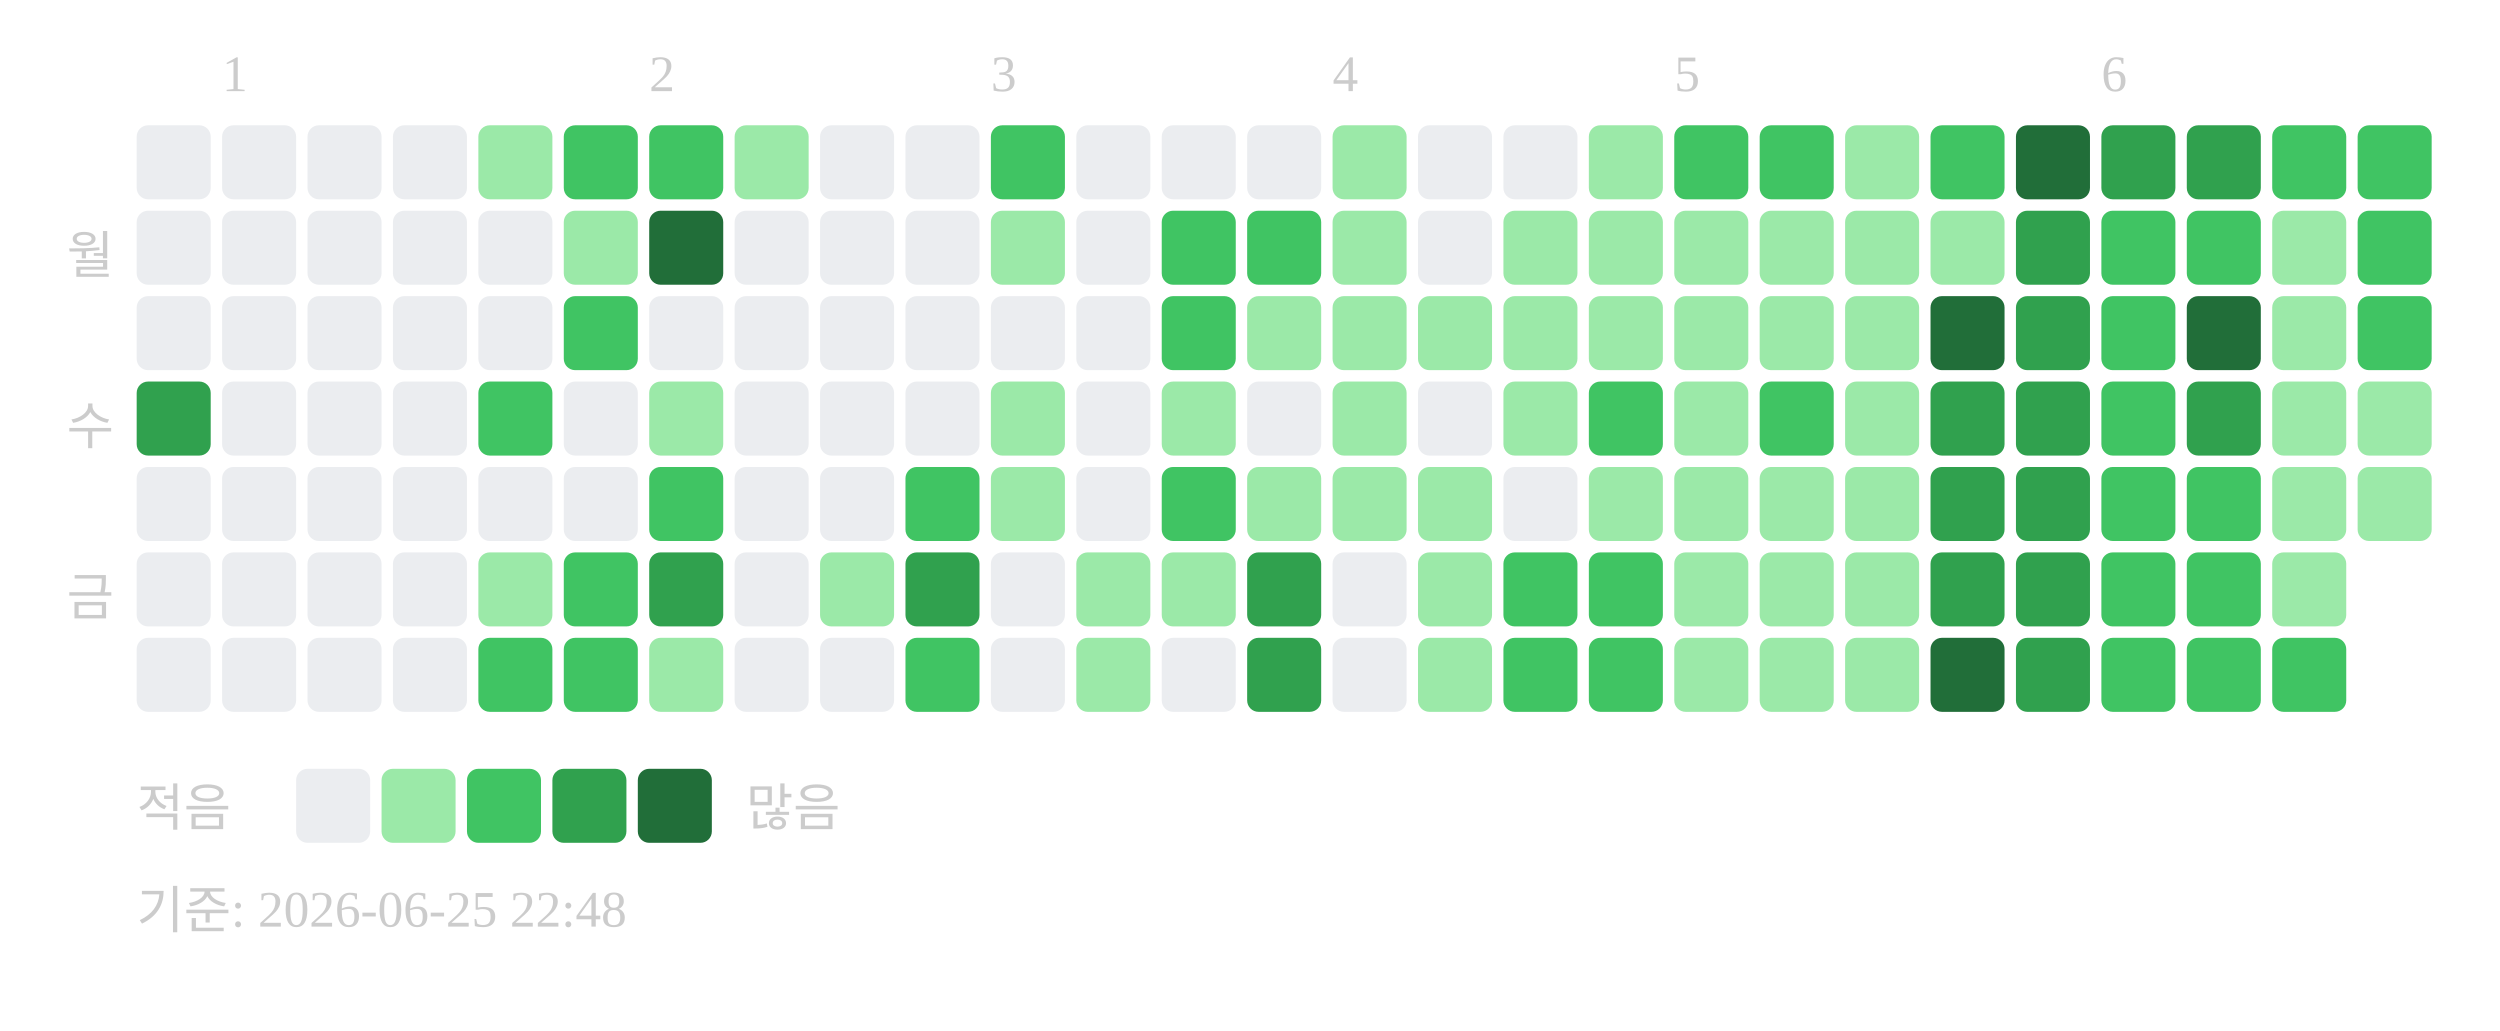
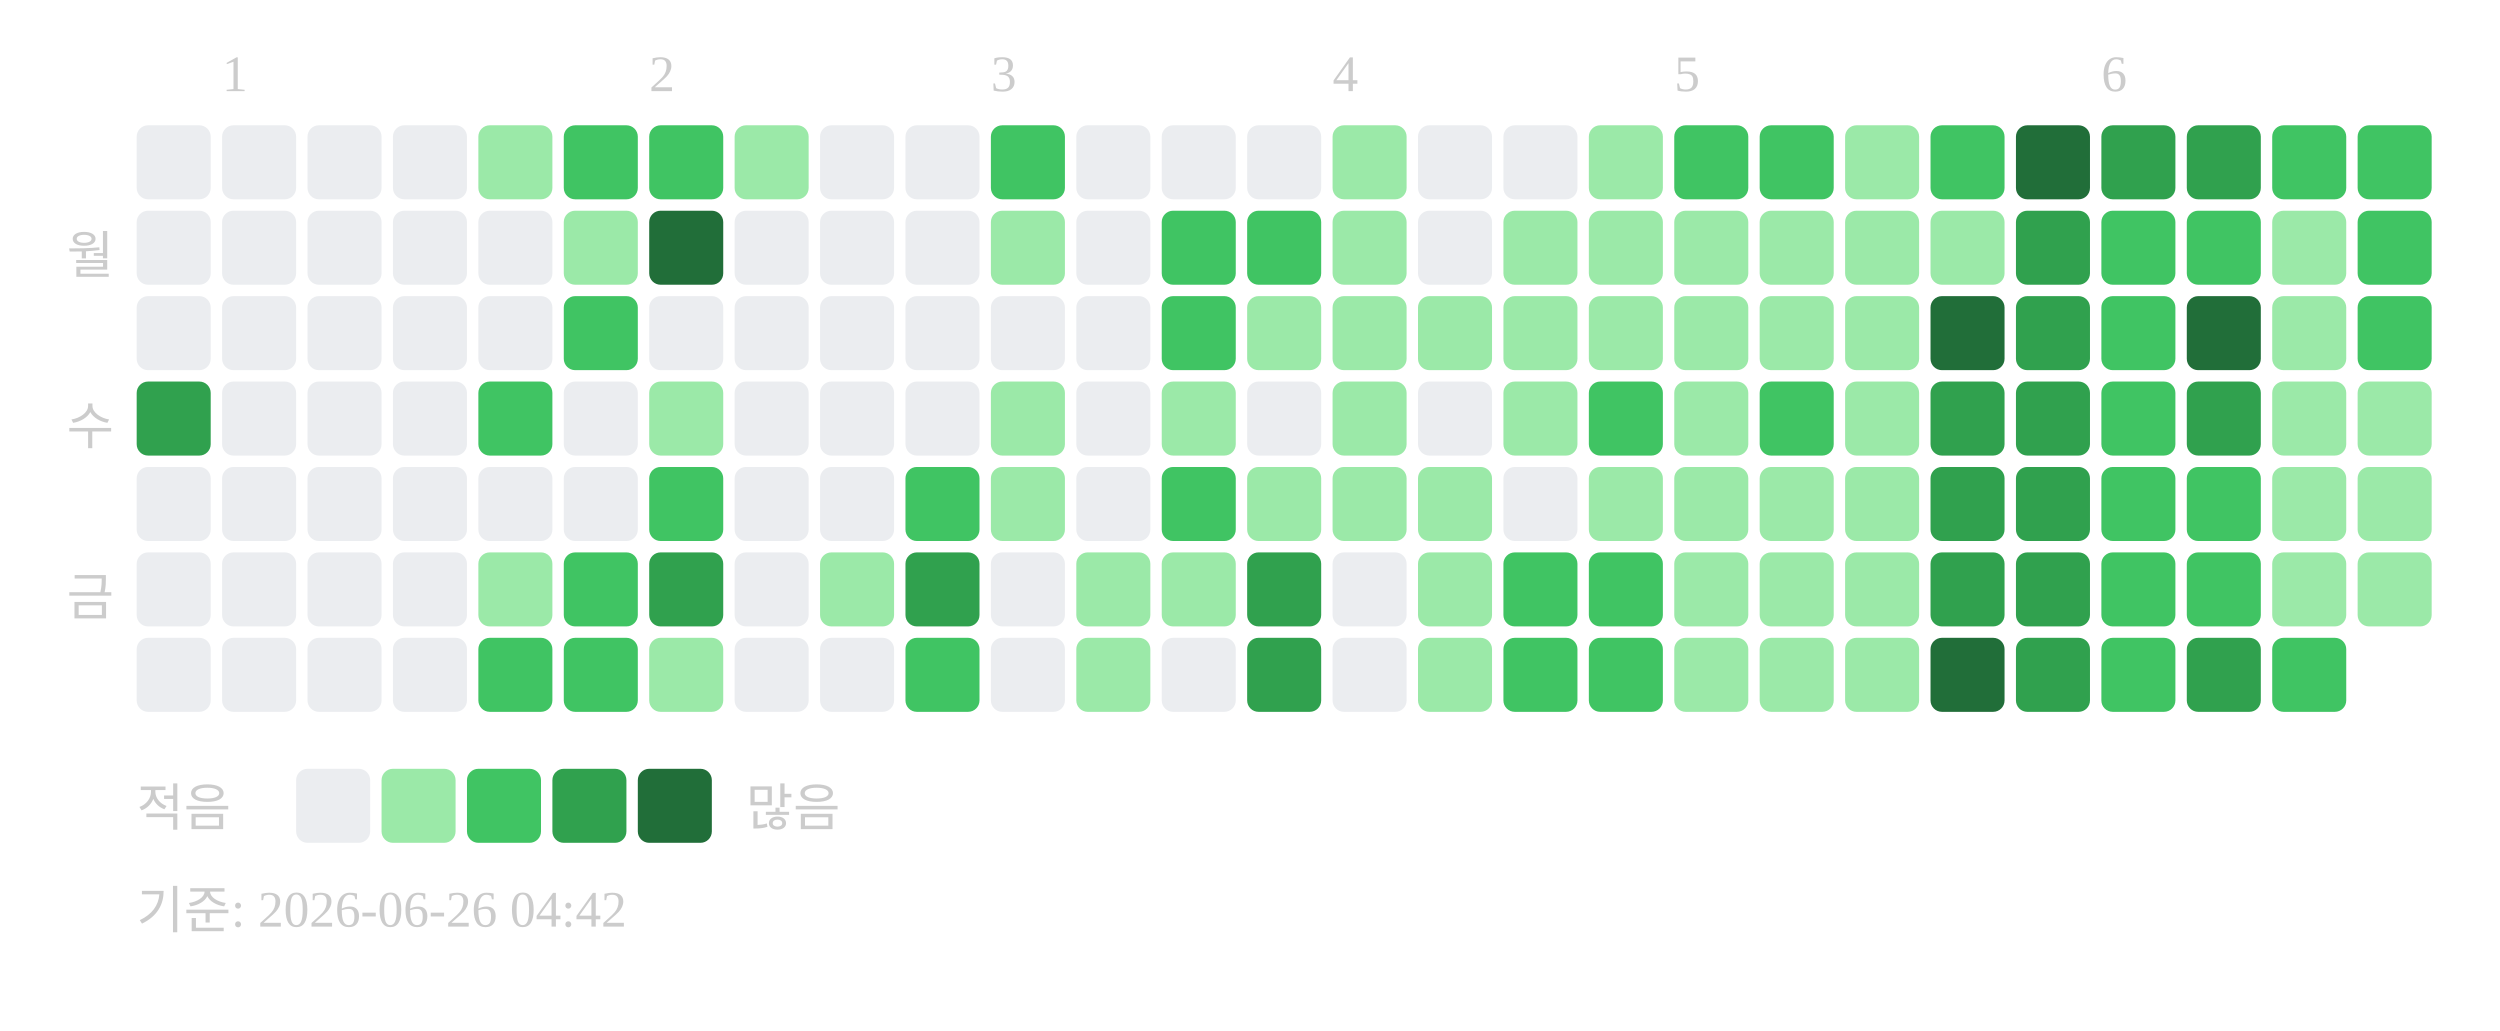
<svg xmlns="http://www.w3.org/2000/svg" width="439" height="181">
  <text x="39" y="16" font-size="9" fill="#cccccc">1</text>
  <text x="114" y="16" font-size="9" fill="#cccccc">2</text>
  <text x="174" y="16" font-size="9" fill="#cccccc">3</text>
  <text x="234" y="16" font-size="9" fill="#cccccc">4</text>
  <text x="294" y="16" font-size="9" fill="#cccccc">5</text>
  <text x="369" y="16" font-size="9" fill="#cccccc">6</text>
  <text x="20" y="48" text-anchor="end" font-size="9" fill="#cccccc">월</text>
  <text x="20" y="78" text-anchor="end" font-size="9" fill="#cccccc">수</text>
  <text x="20" y="108" text-anchor="end" font-size="9" fill="#cccccc">금</text>
  <rect x="24" y="22" width="13" height="13" rx="2" fill="#ebedf0" />
  <rect x="24" y="37" width="13" height="13" rx="2" fill="#ebedf0" />
  <rect x="24" y="52" width="13" height="13" rx="2" fill="#ebedf0" />
  <rect x="24" y="67" width="13" height="13" rx="2" fill="#30a14e" />
  <rect x="24" y="82" width="13" height="13" rx="2" fill="#ebedf0" />
  <rect x="24" y="97" width="13" height="13" rx="2" fill="#ebedf0" />
  <rect x="24" y="112" width="13" height="13" rx="2" fill="#ebedf0" />
  <rect x="39" y="22" width="13" height="13" rx="2" fill="#ebedf0" />
  <rect x="39" y="37" width="13" height="13" rx="2" fill="#ebedf0" />
  <rect x="39" y="52" width="13" height="13" rx="2" fill="#ebedf0" />
  <rect x="39" y="67" width="13" height="13" rx="2" fill="#ebedf0" />
  <rect x="39" y="82" width="13" height="13" rx="2" fill="#ebedf0" />
  <rect x="39" y="97" width="13" height="13" rx="2" fill="#ebedf0" />
  <rect x="39" y="112" width="13" height="13" rx="2" fill="#ebedf0" />
  <rect x="54" y="22" width="13" height="13" rx="2" fill="#ebedf0" />
  <rect x="54" y="37" width="13" height="13" rx="2" fill="#ebedf0" />
  <rect x="54" y="52" width="13" height="13" rx="2" fill="#ebedf0" />
  <rect x="54" y="67" width="13" height="13" rx="2" fill="#ebedf0" />
  <rect x="54" y="82" width="13" height="13" rx="2" fill="#ebedf0" />
  <rect x="54" y="97" width="13" height="13" rx="2" fill="#ebedf0" />
  <rect x="54" y="112" width="13" height="13" rx="2" fill="#ebedf0" />
  <rect x="69" y="22" width="13" height="13" rx="2" fill="#ebedf0" />
  <rect x="69" y="37" width="13" height="13" rx="2" fill="#ebedf0" />
  <rect x="69" y="52" width="13" height="13" rx="2" fill="#ebedf0" />
  <rect x="69" y="67" width="13" height="13" rx="2" fill="#ebedf0" />
  <rect x="69" y="82" width="13" height="13" rx="2" fill="#ebedf0" />
  <rect x="69" y="97" width="13" height="13" rx="2" fill="#ebedf0" />
  <rect x="69" y="112" width="13" height="13" rx="2" fill="#ebedf0" />
  <rect x="84" y="22" width="13" height="13" rx="2" fill="#9be9a8" />
  <rect x="84" y="37" width="13" height="13" rx="2" fill="#ebedf0" />
  <rect x="84" y="52" width="13" height="13" rx="2" fill="#ebedf0" />
  <rect x="84" y="67" width="13" height="13" rx="2" fill="#40c463" />
  <rect x="84" y="82" width="13" height="13" rx="2" fill="#ebedf0" />
  <rect x="84" y="97" width="13" height="13" rx="2" fill="#9be9a8" />
  <rect x="84" y="112" width="13" height="13" rx="2" fill="#40c463" />
  <rect x="99" y="22" width="13" height="13" rx="2" fill="#40c463" />
  <rect x="99" y="37" width="13" height="13" rx="2" fill="#9be9a8" />
  <rect x="99" y="52" width="13" height="13" rx="2" fill="#40c463" />
  <rect x="99" y="67" width="13" height="13" rx="2" fill="#ebedf0" />
  <rect x="99" y="82" width="13" height="13" rx="2" fill="#ebedf0" />
  <rect x="99" y="97" width="13" height="13" rx="2" fill="#40c463" />
  <rect x="99" y="112" width="13" height="13" rx="2" fill="#40c463" />
  <rect x="114" y="22" width="13" height="13" rx="2" fill="#40c463" />
  <rect x="114" y="37" width="13" height="13" rx="2" fill="#216e39" />
  <rect x="114" y="52" width="13" height="13" rx="2" fill="#ebedf0" />
  <rect x="114" y="67" width="13" height="13" rx="2" fill="#9be9a8" />
  <rect x="114" y="82" width="13" height="13" rx="2" fill="#40c463" />
  <rect x="114" y="97" width="13" height="13" rx="2" fill="#30a14e" />
  <rect x="114" y="112" width="13" height="13" rx="2" fill="#9be9a8" />
  <rect x="129" y="22" width="13" height="13" rx="2" fill="#9be9a8" />
  <rect x="129" y="37" width="13" height="13" rx="2" fill="#ebedf0" />
  <rect x="129" y="52" width="13" height="13" rx="2" fill="#ebedf0" />
  <rect x="129" y="67" width="13" height="13" rx="2" fill="#ebedf0" />
  <rect x="129" y="82" width="13" height="13" rx="2" fill="#ebedf0" />
  <rect x="129" y="97" width="13" height="13" rx="2" fill="#ebedf0" />
  <rect x="129" y="112" width="13" height="13" rx="2" fill="#ebedf0" />
  <rect x="144" y="22" width="13" height="13" rx="2" fill="#ebedf0" />
  <rect x="144" y="37" width="13" height="13" rx="2" fill="#ebedf0" />
  <rect x="144" y="52" width="13" height="13" rx="2" fill="#ebedf0" />
  <rect x="144" y="67" width="13" height="13" rx="2" fill="#ebedf0" />
  <rect x="144" y="82" width="13" height="13" rx="2" fill="#ebedf0" />
  <rect x="144" y="97" width="13" height="13" rx="2" fill="#9be9a8" />
  <rect x="144" y="112" width="13" height="13" rx="2" fill="#ebedf0" />
  <rect x="159" y="22" width="13" height="13" rx="2" fill="#ebedf0" />
  <rect x="159" y="37" width="13" height="13" rx="2" fill="#ebedf0" />
  <rect x="159" y="52" width="13" height="13" rx="2" fill="#ebedf0" />
  <rect x="159" y="67" width="13" height="13" rx="2" fill="#ebedf0" />
  <rect x="159" y="82" width="13" height="13" rx="2" fill="#40c463" />
  <rect x="159" y="97" width="13" height="13" rx="2" fill="#30a14e" />
  <rect x="159" y="112" width="13" height="13" rx="2" fill="#40c463" />
  <rect x="174" y="22" width="13" height="13" rx="2" fill="#40c463" />
  <rect x="174" y="37" width="13" height="13" rx="2" fill="#9be9a8" />
  <rect x="174" y="52" width="13" height="13" rx="2" fill="#ebedf0" />
  <rect x="174" y="67" width="13" height="13" rx="2" fill="#9be9a8" />
  <rect x="174" y="82" width="13" height="13" rx="2" fill="#9be9a8" />
  <rect x="174" y="97" width="13" height="13" rx="2" fill="#ebedf0" />
  <rect x="174" y="112" width="13" height="13" rx="2" fill="#ebedf0" />
  <rect x="189" y="22" width="13" height="13" rx="2" fill="#ebedf0" />
  <rect x="189" y="37" width="13" height="13" rx="2" fill="#ebedf0" />
  <rect x="189" y="52" width="13" height="13" rx="2" fill="#ebedf0" />
  <rect x="189" y="67" width="13" height="13" rx="2" fill="#ebedf0" />
  <rect x="189" y="82" width="13" height="13" rx="2" fill="#ebedf0" />
  <rect x="189" y="97" width="13" height="13" rx="2" fill="#9be9a8" />
  <rect x="189" y="112" width="13" height="13" rx="2" fill="#9be9a8" />
  <rect x="204" y="22" width="13" height="13" rx="2" fill="#ebedf0" />
  <rect x="204" y="37" width="13" height="13" rx="2" fill="#40c463" />
  <rect x="204" y="52" width="13" height="13" rx="2" fill="#40c463" />
  <rect x="204" y="67" width="13" height="13" rx="2" fill="#9be9a8" />
  <rect x="204" y="82" width="13" height="13" rx="2" fill="#40c463" />
  <rect x="204" y="97" width="13" height="13" rx="2" fill="#9be9a8" />
  <rect x="204" y="112" width="13" height="13" rx="2" fill="#ebedf0" />
  <rect x="219" y="22" width="13" height="13" rx="2" fill="#ebedf0" />
  <rect x="219" y="37" width="13" height="13" rx="2" fill="#40c463" />
  <rect x="219" y="52" width="13" height="13" rx="2" fill="#9be9a8" />
  <rect x="219" y="67" width="13" height="13" rx="2" fill="#ebedf0" />
  <rect x="219" y="82" width="13" height="13" rx="2" fill="#9be9a8" />
  <rect x="219" y="97" width="13" height="13" rx="2" fill="#30a14e" />
  <rect x="219" y="112" width="13" height="13" rx="2" fill="#30a14e" />
  <rect x="234" y="22" width="13" height="13" rx="2" fill="#9be9a8" />
  <rect x="234" y="37" width="13" height="13" rx="2" fill="#9be9a8" />
  <rect x="234" y="52" width="13" height="13" rx="2" fill="#9be9a8" />
  <rect x="234" y="67" width="13" height="13" rx="2" fill="#9be9a8" />
  <rect x="234" y="82" width="13" height="13" rx="2" fill="#9be9a8" />
  <rect x="234" y="97" width="13" height="13" rx="2" fill="#ebedf0" />
  <rect x="234" y="112" width="13" height="13" rx="2" fill="#ebedf0" />
  <rect x="249" y="22" width="13" height="13" rx="2" fill="#ebedf0" />
  <rect x="249" y="37" width="13" height="13" rx="2" fill="#ebedf0" />
  <rect x="249" y="52" width="13" height="13" rx="2" fill="#9be9a8" />
  <rect x="249" y="67" width="13" height="13" rx="2" fill="#ebedf0" />
  <rect x="249" y="82" width="13" height="13" rx="2" fill="#9be9a8" />
  <rect x="249" y="97" width="13" height="13" rx="2" fill="#9be9a8" />
  <rect x="249" y="112" width="13" height="13" rx="2" fill="#9be9a8" />
  <rect x="264" y="22" width="13" height="13" rx="2" fill="#ebedf0" />
  <rect x="264" y="37" width="13" height="13" rx="2" fill="#9be9a8" />
  <rect x="264" y="52" width="13" height="13" rx="2" fill="#9be9a8" />
  <rect x="264" y="67" width="13" height="13" rx="2" fill="#9be9a8" />
  <rect x="264" y="82" width="13" height="13" rx="2" fill="#ebedf0" />
  <rect x="264" y="97" width="13" height="13" rx="2" fill="#40c463" />
  <rect x="264" y="112" width="13" height="13" rx="2" fill="#40c463" />
  <rect x="279" y="22" width="13" height="13" rx="2" fill="#9be9a8" />
  <rect x="279" y="37" width="13" height="13" rx="2" fill="#9be9a8" />
  <rect x="279" y="52" width="13" height="13" rx="2" fill="#9be9a8" />
  <rect x="279" y="67" width="13" height="13" rx="2" fill="#40c463" />
  <rect x="279" y="82" width="13" height="13" rx="2" fill="#9be9a8" />
  <rect x="279" y="97" width="13" height="13" rx="2" fill="#40c463" />
  <rect x="279" y="112" width="13" height="13" rx="2" fill="#40c463" />
  <rect x="294" y="22" width="13" height="13" rx="2" fill="#40c463" />
  <rect x="294" y="37" width="13" height="13" rx="2" fill="#9be9a8" />
  <rect x="294" y="52" width="13" height="13" rx="2" fill="#9be9a8" />
  <rect x="294" y="67" width="13" height="13" rx="2" fill="#9be9a8" />
  <rect x="294" y="82" width="13" height="13" rx="2" fill="#9be9a8" />
  <rect x="294" y="97" width="13" height="13" rx="2" fill="#9be9a8" />
  <rect x="294" y="112" width="13" height="13" rx="2" fill="#9be9a8" />
  <rect x="309" y="22" width="13" height="13" rx="2" fill="#40c463" />
  <rect x="309" y="37" width="13" height="13" rx="2" fill="#9be9a8" />
  <rect x="309" y="52" width="13" height="13" rx="2" fill="#9be9a8" />
  <rect x="309" y="67" width="13" height="13" rx="2" fill="#40c463" />
  <rect x="309" y="82" width="13" height="13" rx="2" fill="#9be9a8" />
  <rect x="309" y="97" width="13" height="13" rx="2" fill="#9be9a8" />
  <rect x="309" y="112" width="13" height="13" rx="2" fill="#9be9a8" />
  <rect x="324" y="22" width="13" height="13" rx="2" fill="#9be9a8" />
  <rect x="324" y="37" width="13" height="13" rx="2" fill="#9be9a8" />
  <rect x="324" y="52" width="13" height="13" rx="2" fill="#9be9a8" />
  <rect x="324" y="67" width="13" height="13" rx="2" fill="#9be9a8" />
  <rect x="324" y="82" width="13" height="13" rx="2" fill="#9be9a8" />
  <rect x="324" y="97" width="13" height="13" rx="2" fill="#9be9a8" />
  <rect x="324" y="112" width="13" height="13" rx="2" fill="#9be9a8" />
  <rect x="339" y="22" width="13" height="13" rx="2" fill="#40c463" />
  <rect x="339" y="37" width="13" height="13" rx="2" fill="#9be9a8" />
  <rect x="339" y="52" width="13" height="13" rx="2" fill="#216e39" />
  <rect x="339" y="67" width="13" height="13" rx="2" fill="#30a14e" />
  <rect x="339" y="82" width="13" height="13" rx="2" fill="#30a14e" />
  <rect x="339" y="97" width="13" height="13" rx="2" fill="#30a14e" />
  <rect x="339" y="112" width="13" height="13" rx="2" fill="#216e39" />
  <rect x="354" y="22" width="13" height="13" rx="2" fill="#216e39" />
  <rect x="354" y="37" width="13" height="13" rx="2" fill="#30a14e" />
  <rect x="354" y="52" width="13" height="13" rx="2" fill="#30a14e" />
  <rect x="354" y="67" width="13" height="13" rx="2" fill="#30a14e" />
  <rect x="354" y="82" width="13" height="13" rx="2" fill="#30a14e" />
  <rect x="354" y="97" width="13" height="13" rx="2" fill="#30a14e" />
  <rect x="354" y="112" width="13" height="13" rx="2" fill="#30a14e" />
  <rect x="369" y="22" width="13" height="13" rx="2" fill="#30a14e" />
  <rect x="369" y="37" width="13" height="13" rx="2" fill="#40c463" />
  <rect x="369" y="52" width="13" height="13" rx="2" fill="#40c463" />
  <rect x="369" y="67" width="13" height="13" rx="2" fill="#40c463" />
  <rect x="369" y="82" width="13" height="13" rx="2" fill="#40c463" />
  <rect x="369" y="97" width="13" height="13" rx="2" fill="#40c463" />
  <rect x="369" y="112" width="13" height="13" rx="2" fill="#40c463" />
  <rect x="384" y="22" width="13" height="13" rx="2" fill="#30a14e" />
  <rect x="384" y="37" width="13" height="13" rx="2" fill="#40c463" />
  <rect x="384" y="52" width="13" height="13" rx="2" fill="#216e39" />
  <rect x="384" y="67" width="13" height="13" rx="2" fill="#30a14e" />
  <rect x="384" y="82" width="13" height="13" rx="2" fill="#40c463" />
  <rect x="384" y="97" width="13" height="13" rx="2" fill="#40c463" />
-   <rect x="384" y="112" width="13" height="13" rx="2" fill="#40c463" />
+   <rect x="384" y="112" width="13" height="13" rx="2" fill="#30a14e" />
  <rect x="399" y="22" width="13" height="13" rx="2" fill="#40c463" />
  <rect x="399" y="37" width="13" height="13" rx="2" fill="#9be9a8" />
  <rect x="399" y="52" width="13" height="13" rx="2" fill="#9be9a8" />
  <rect x="399" y="67" width="13" height="13" rx="2" fill="#9be9a8" />
  <rect x="399" y="82" width="13" height="13" rx="2" fill="#9be9a8" />
  <rect x="399" y="97" width="13" height="13" rx="2" fill="#9be9a8" />
  <rect x="399" y="112" width="13" height="13" rx="2" fill="#40c463" />
  <rect x="414" y="22" width="13" height="13" rx="2" fill="#40c463" />
  <rect x="414" y="37" width="13" height="13" rx="2" fill="#40c463" />
  <rect x="414" y="52" width="13" height="13" rx="2" fill="#40c463" />
  <rect x="414" y="67" width="13" height="13" rx="2" fill="#9be9a8" />
  <rect x="414" y="82" width="13" height="13" rx="2" fill="#9be9a8" />
+   <rect x="414" y="97" width="13" height="13" rx="2" fill="#9be9a8" />
  <text x="24" y="145" font-size="9" fill="#cccccc">적음</text>
  <rect x="52" y="135" width="13" height="13" rx="2" fill="#ebedf0" />
  <rect x="67" y="135" width="13" height="13" rx="2" fill="#9be9a8" />
  <rect x="82" y="135" width="13" height="13" rx="2" fill="#40c463" />
  <rect x="97" y="135" width="13" height="13" rx="2" fill="#30a14e" />
  <rect x="112" y="135" width="13" height="13" rx="2" fill="#216e39" />
  <text x="131" y="145" font-size="9" fill="#cccccc">많음</text>
-   <text x="24" y="163" font-size="9" fill="#cccccc">기준: 2026-06-25 22:48</text>
+   <text x="24" y="163" font-size="9" fill="#cccccc">기준: 2026-06-26 04:42</text>
</svg>
